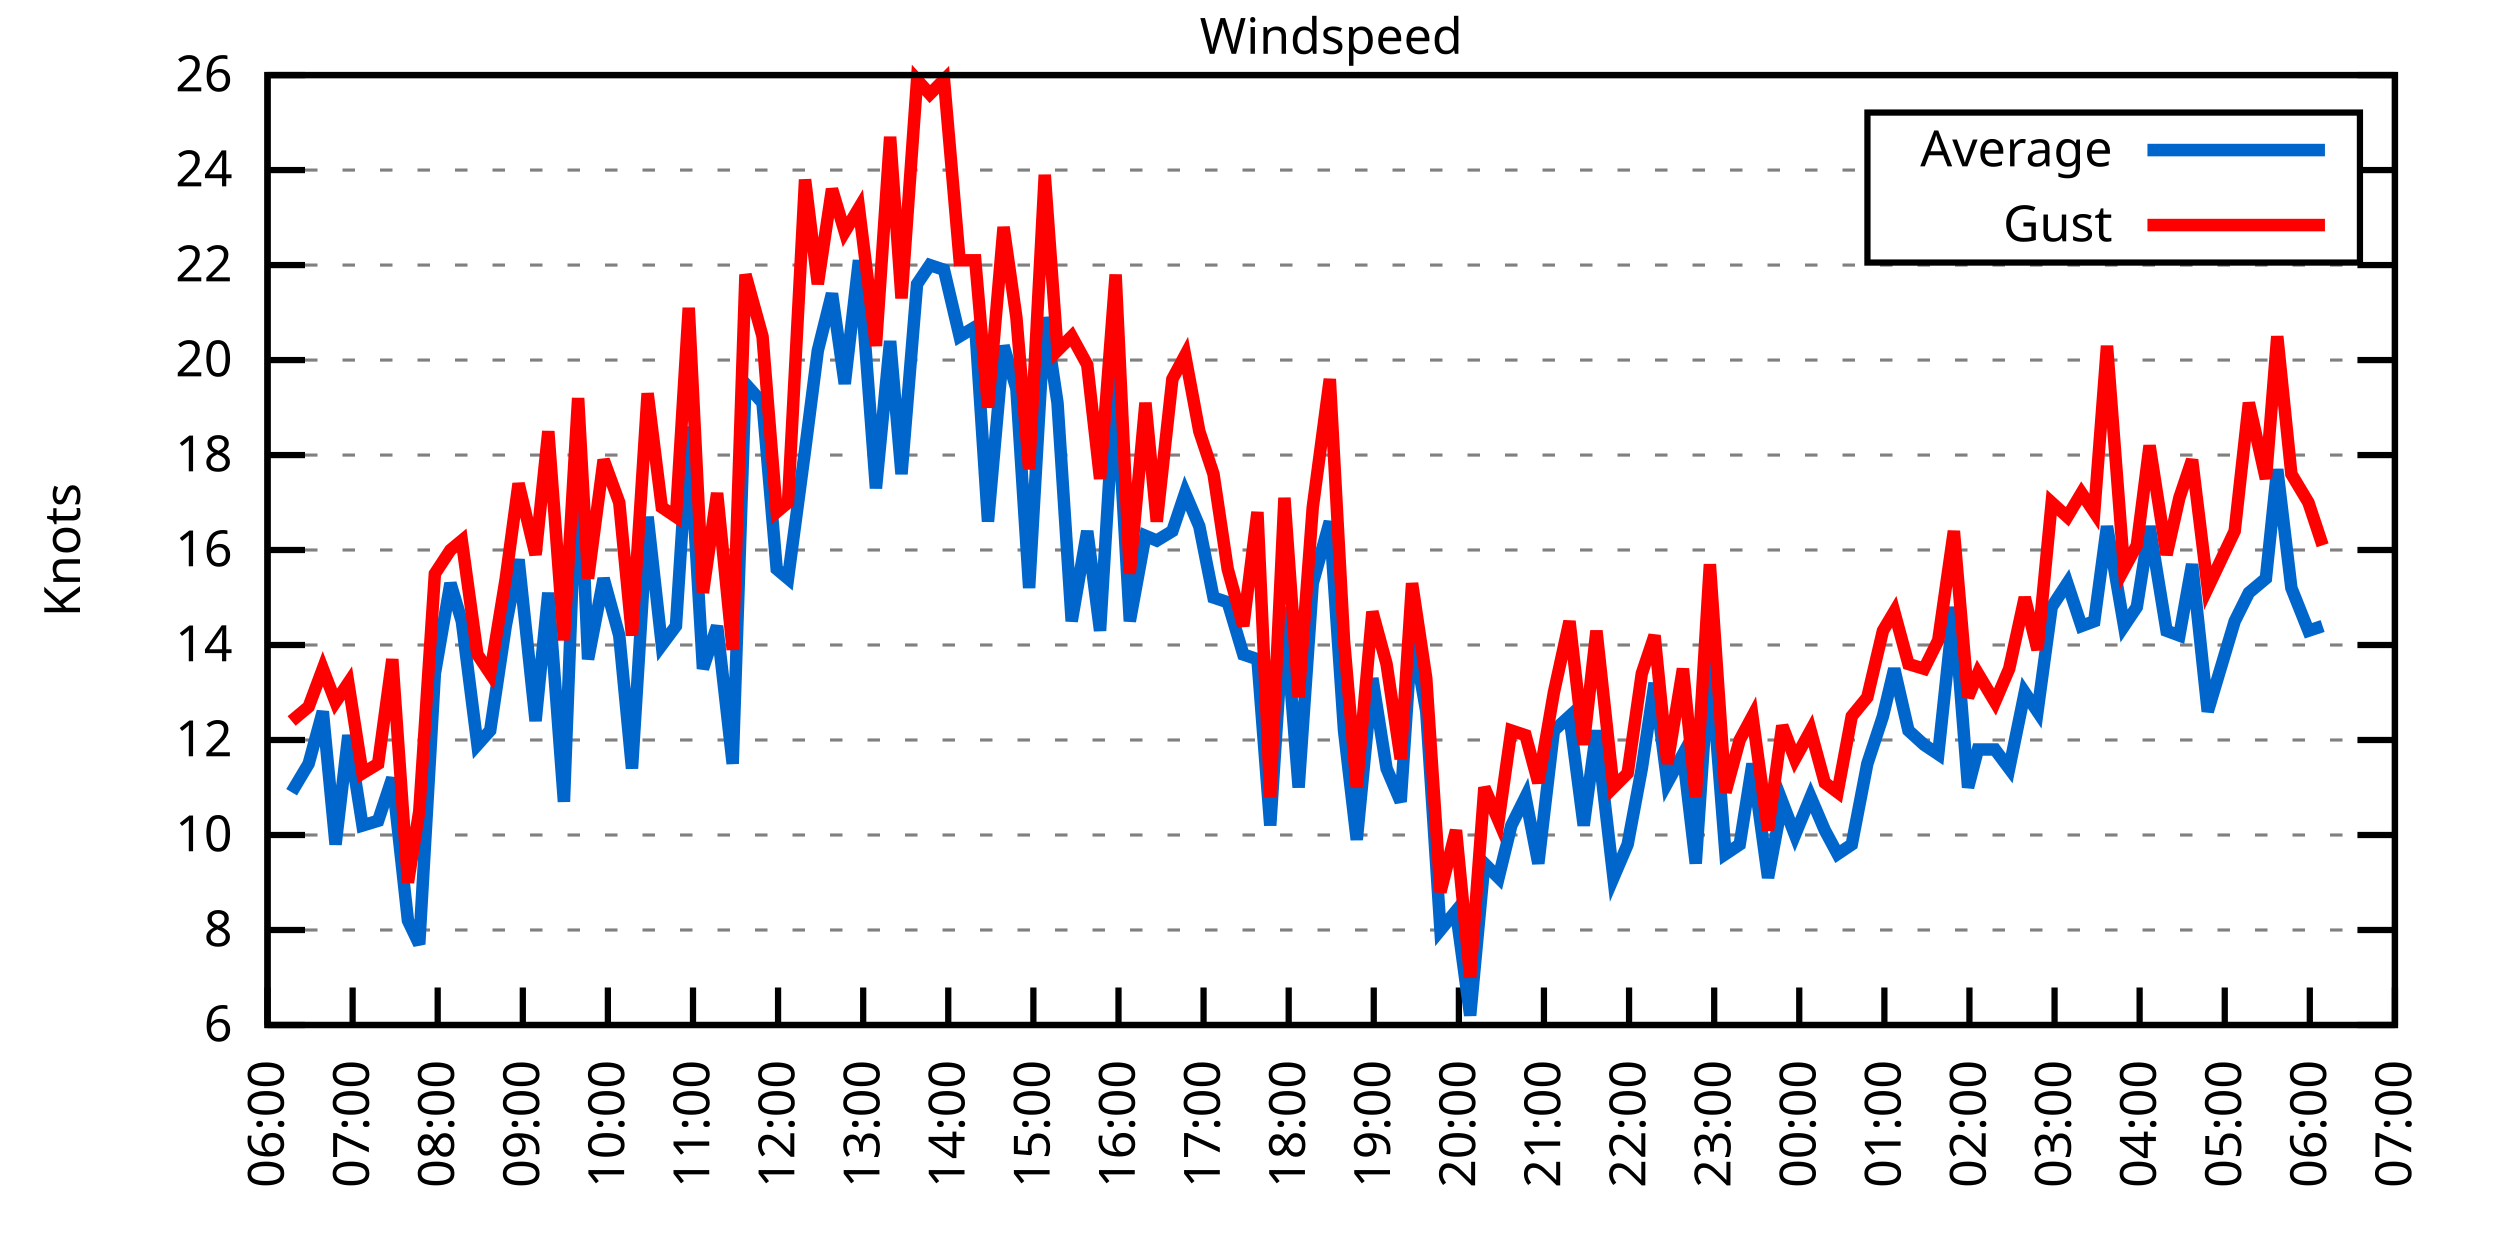
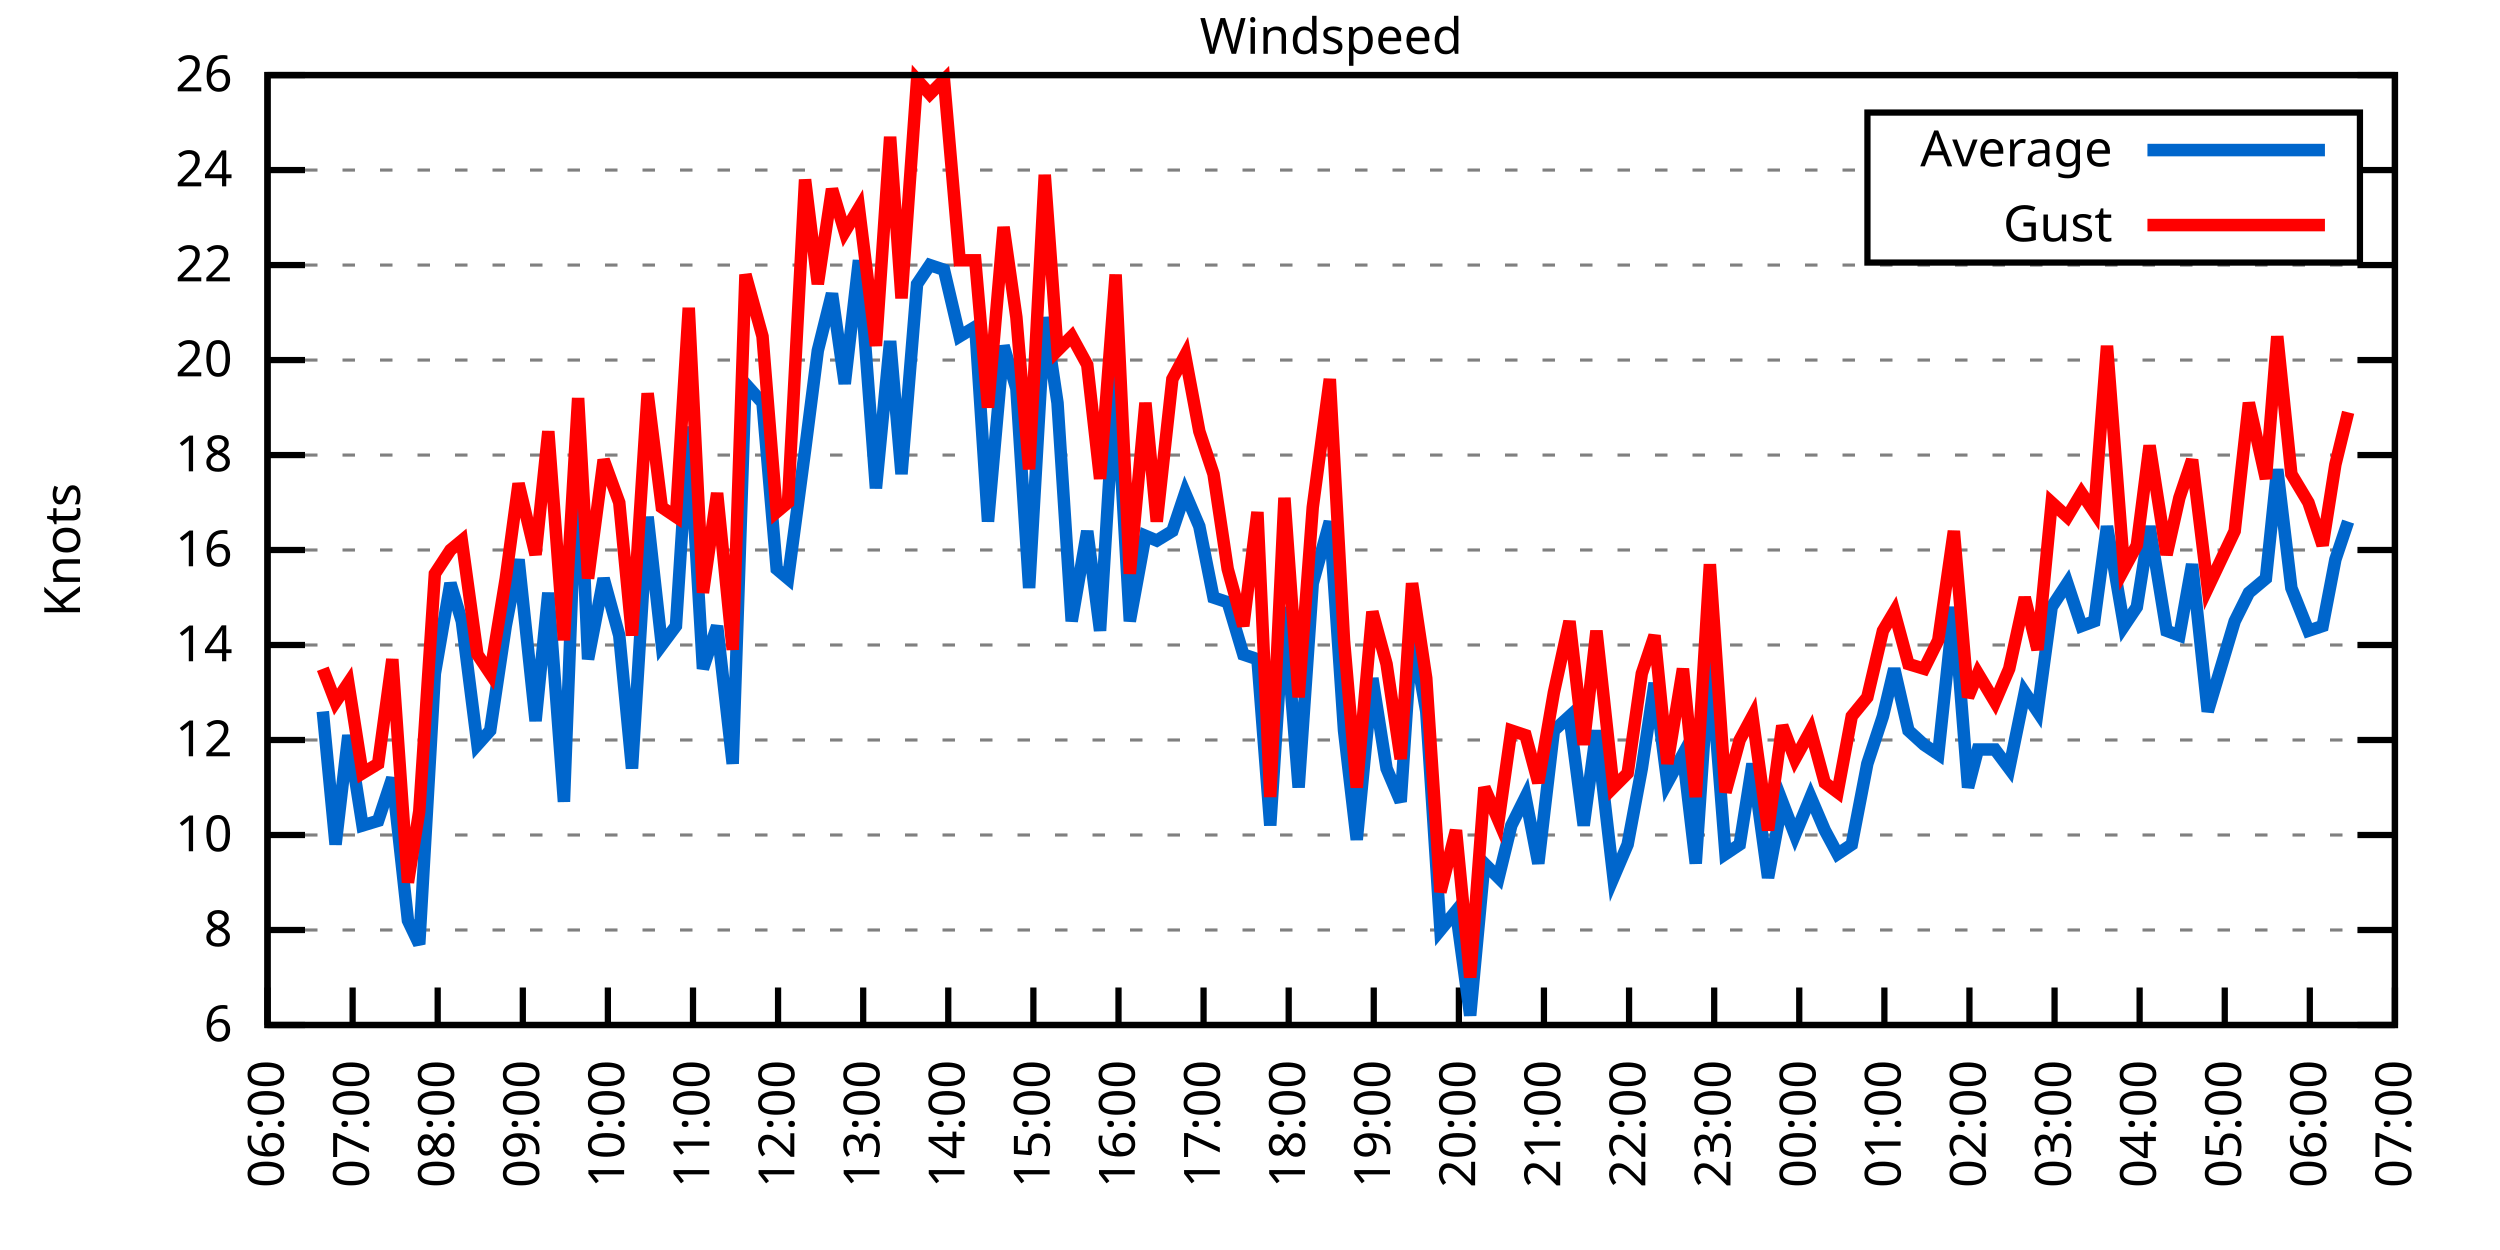
<svg xmlns="http://www.w3.org/2000/svg" xmlns:xlink="http://www.w3.org/1999/xlink" width="400" height="200" viewBox="0 0 400 200">
  <g id="gnuplot_canvas">
    <rect x="0" y="0" width="400" height="200" fill="none" />
    <defs>
      <circle id="gpDot" r="0.5" stroke-width="0.5" stroke="currentColor" />
      <path id="gpPt0" stroke-width="0.333" stroke="currentColor" d="M-1,0 h2 M0,-1 v2" />
      <path id="gpPt1" stroke-width="0.333" stroke="currentColor" d="M-1,-1 L1,1 M1,-1 L-1,1" />
      <path id="gpPt2" stroke-width="0.333" stroke="currentColor" d="M-1,0 L1,0 M0,-1 L0,1 M-1,-1 L1,1 M-1,1 L1,-1" />
      <rect id="gpPt3" stroke-width="0.333" stroke="currentColor" x="-1" y="-1" width="2" height="2" />
      <rect id="gpPt4" stroke-width="0.333" stroke="currentColor" fill="currentColor" x="-1" y="-1" width="2" height="2" />
      <circle id="gpPt5" stroke-width="0.333" stroke="currentColor" cx="0" cy="0" r="1" />
      <use xlink:href="#gpPt5" id="gpPt6" fill="currentColor" stroke="none" />
      <path id="gpPt7" stroke-width="0.333" stroke="currentColor" d="M0,-1.33 L-1.33,0.67 L1.33,0.67 z" />
      <use xlink:href="#gpPt7" id="gpPt8" fill="currentColor" stroke="none" />
      <use xlink:href="#gpPt7" id="gpPt9" stroke="currentColor" transform="rotate(180)" />
      <use xlink:href="#gpPt9" id="gpPt10" fill="currentColor" stroke="none" />
      <use xlink:href="#gpPt3" id="gpPt11" stroke="currentColor" transform="rotate(45)" />
      <use xlink:href="#gpPt11" id="gpPt12" fill="currentColor" stroke="none" />
      <path id="gpPt13" stroke-width="0.333" stroke="currentColor" d="M0,1.330 L1.265,0.411 L0.782,-1.067 L-0.782,-1.076 L-1.265,0.411 z" />
      <use xlink:href="#gpPt13" id="gpPt14" fill="currentColor" stroke="none" />
      <filter id="textbox" filterUnits="objectBoundingBox" x="0" y="0" height="1" width="1">
        <feFlood flood-color="white" flood-opacity="1" result="bgnd" />
        <feComposite in="SourceGraphic" in2="bgnd" operator="atop" />
      </filter>
      <filter id="greybox" filterUnits="objectBoundingBox" x="0" y="0" height="1" width="1">
        <feFlood flood-color="lightgrey" flood-opacity="1" result="grey" />
        <feComposite in="SourceGraphic" in2="grey" operator="atop" />
      </filter>
    </defs>
    <g fill="none" color="white" stroke="currentColor" stroke-width="1.00" stroke-linecap="butt" stroke-linejoin="miter">
</g>
    <g fill="none" color="black" stroke="currentColor" stroke-width="1.00" stroke-linecap="butt" stroke-linejoin="miter">
      <g stroke="none" shape-rendering="crispEdges">
        <polygon fill="rgb(255, 255, 255)" points="42.80,164.00 383.18,164.00 383.18,12.02 42.80,12.02 " />
      </g>
    </g>
    <g fill="none" color="black" stroke="currentColor" stroke-width="1.00" stroke-linecap="butt" stroke-linejoin="miter">
</g>
    <g fill="none" color="black" stroke="black" stroke-width="0.50" stroke-linecap="butt" stroke-linejoin="miter">
</g>
    <g fill="none" color="gray" stroke="currentColor" stroke-width="0.50" stroke-linecap="butt" stroke-linejoin="miter">
      <path stroke="gray" stroke-dasharray="2,4" class="gridline" d="M42.80,164.00 L383.19,164.00  " />
    </g>
    <g fill="none" color="gray" stroke="gray" stroke-width="1.00" stroke-linecap="butt" stroke-linejoin="miter">
</g>
    <g fill="none" color="black" stroke="currentColor" stroke-width="1.00" stroke-linecap="butt" stroke-linejoin="miter">
      <path stroke="black" d="M42.80,164.00 L48.80,164.00 M383.19,164.00 L377.19,164.00  " />
      <g transform="translate(37.20,166.60)" stroke="none" fill="black" font-family="Sans" font-size="8.00" text-anchor="end">
        <text>
          <tspan font-family="Sans"> 6</tspan>
        </text>
      </g>
    </g>
    <g fill="none" color="black" stroke="currentColor" stroke-width="1.00" stroke-linecap="butt" stroke-linejoin="miter">
</g>
    <g fill="none" color="black" stroke="black" stroke-width="0.50" stroke-linecap="butt" stroke-linejoin="miter">
</g>
    <g fill="none" color="gray" stroke="currentColor" stroke-width="0.50" stroke-linecap="butt" stroke-linejoin="miter">
      <path stroke="gray" stroke-dasharray="2,4" class="gridline" d="M42.80,148.80 L383.19,148.80  " />
    </g>
    <g fill="none" color="gray" stroke="gray" stroke-width="1.00" stroke-linecap="butt" stroke-linejoin="miter">
</g>
    <g fill="none" color="black" stroke="currentColor" stroke-width="1.00" stroke-linecap="butt" stroke-linejoin="miter">
      <path stroke="black" d="M42.80,148.80 L48.80,148.80 M383.19,148.80 L377.19,148.80  " />
      <g transform="translate(37.20,151.40)" stroke="none" fill="black" font-family="Sans" font-size="8.00" text-anchor="end">
        <text>
          <tspan font-family="Sans"> 8</tspan>
        </text>
      </g>
    </g>
    <g fill="none" color="black" stroke="currentColor" stroke-width="1.00" stroke-linecap="butt" stroke-linejoin="miter">
</g>
    <g fill="none" color="black" stroke="black" stroke-width="0.50" stroke-linecap="butt" stroke-linejoin="miter">
</g>
    <g fill="none" color="gray" stroke="currentColor" stroke-width="0.50" stroke-linecap="butt" stroke-linejoin="miter">
      <path stroke="gray" stroke-dasharray="2,4" class="gridline" d="M42.80,133.60 L383.19,133.60  " />
    </g>
    <g fill="none" color="gray" stroke="gray" stroke-width="1.00" stroke-linecap="butt" stroke-linejoin="miter">
</g>
    <g fill="none" color="black" stroke="currentColor" stroke-width="1.00" stroke-linecap="butt" stroke-linejoin="miter">
      <path stroke="black" d="M42.80,133.60 L48.80,133.60 M383.19,133.60 L377.19,133.60  " />
      <g transform="translate(37.20,136.20)" stroke="none" fill="black" font-family="Sans" font-size="8.00" text-anchor="end">
        <text>
          <tspan font-family="Sans"> 10</tspan>
        </text>
      </g>
    </g>
    <g fill="none" color="black" stroke="currentColor" stroke-width="1.00" stroke-linecap="butt" stroke-linejoin="miter">
</g>
    <g fill="none" color="black" stroke="black" stroke-width="0.50" stroke-linecap="butt" stroke-linejoin="miter">
</g>
    <g fill="none" color="gray" stroke="currentColor" stroke-width="0.50" stroke-linecap="butt" stroke-linejoin="miter">
      <path stroke="gray" stroke-dasharray="2,4" class="gridline" d="M42.80,118.40 L383.19,118.40  " />
    </g>
    <g fill="none" color="gray" stroke="gray" stroke-width="1.00" stroke-linecap="butt" stroke-linejoin="miter">
</g>
    <g fill="none" color="black" stroke="currentColor" stroke-width="1.00" stroke-linecap="butt" stroke-linejoin="miter">
      <path stroke="black" d="M42.80,118.40 L48.80,118.40 M383.19,118.40 L377.19,118.40  " />
      <g transform="translate(37.20,121.00)" stroke="none" fill="black" font-family="Sans" font-size="8.00" text-anchor="end">
        <text>
          <tspan font-family="Sans"> 12</tspan>
        </text>
      </g>
    </g>
    <g fill="none" color="black" stroke="currentColor" stroke-width="1.00" stroke-linecap="butt" stroke-linejoin="miter">
</g>
    <g fill="none" color="black" stroke="black" stroke-width="0.50" stroke-linecap="butt" stroke-linejoin="miter">
</g>
    <g fill="none" color="gray" stroke="currentColor" stroke-width="0.50" stroke-linecap="butt" stroke-linejoin="miter">
      <path stroke="gray" stroke-dasharray="2,4" class="gridline" d="M42.80,103.20 L383.19,103.20  " />
    </g>
    <g fill="none" color="gray" stroke="gray" stroke-width="1.00" stroke-linecap="butt" stroke-linejoin="miter">
</g>
    <g fill="none" color="black" stroke="currentColor" stroke-width="1.00" stroke-linecap="butt" stroke-linejoin="miter">
      <path stroke="black" d="M42.80,103.20 L48.80,103.20 M383.19,103.20 L377.19,103.20  " />
      <g transform="translate(37.20,105.80)" stroke="none" fill="black" font-family="Sans" font-size="8.00" text-anchor="end">
        <text>
          <tspan font-family="Sans"> 14</tspan>
        </text>
      </g>
    </g>
    <g fill="none" color="black" stroke="currentColor" stroke-width="1.00" stroke-linecap="butt" stroke-linejoin="miter">
</g>
    <g fill="none" color="black" stroke="black" stroke-width="0.50" stroke-linecap="butt" stroke-linejoin="miter">
</g>
    <g fill="none" color="gray" stroke="currentColor" stroke-width="0.50" stroke-linecap="butt" stroke-linejoin="miter">
      <path stroke="gray" stroke-dasharray="2,4" class="gridline" d="M42.80,88.00 L383.19,88.00  " />
    </g>
    <g fill="none" color="gray" stroke="gray" stroke-width="1.00" stroke-linecap="butt" stroke-linejoin="miter">
</g>
    <g fill="none" color="black" stroke="currentColor" stroke-width="1.00" stroke-linecap="butt" stroke-linejoin="miter">
      <path stroke="black" d="M42.80,88.00 L48.80,88.00 M383.19,88.00 L377.19,88.00  " />
      <g transform="translate(37.20,90.60)" stroke="none" fill="black" font-family="Sans" font-size="8.00" text-anchor="end">
        <text>
          <tspan font-family="Sans"> 16</tspan>
        </text>
      </g>
    </g>
    <g fill="none" color="black" stroke="currentColor" stroke-width="1.00" stroke-linecap="butt" stroke-linejoin="miter">
</g>
    <g fill="none" color="black" stroke="black" stroke-width="0.50" stroke-linecap="butt" stroke-linejoin="miter">
</g>
    <g fill="none" color="gray" stroke="currentColor" stroke-width="0.50" stroke-linecap="butt" stroke-linejoin="miter">
      <path stroke="gray" stroke-dasharray="2,4" class="gridline" d="M42.80,72.81 L383.19,72.81  " />
    </g>
    <g fill="none" color="gray" stroke="gray" stroke-width="1.00" stroke-linecap="butt" stroke-linejoin="miter">
</g>
    <g fill="none" color="black" stroke="currentColor" stroke-width="1.00" stroke-linecap="butt" stroke-linejoin="miter">
      <path stroke="black" d="M42.80,72.81 L48.80,72.81 M383.19,72.81 L377.19,72.81  " />
      <g transform="translate(37.20,75.41)" stroke="none" fill="black" font-family="Sans" font-size="8.00" text-anchor="end">
        <text>
          <tspan font-family="Sans"> 18</tspan>
        </text>
      </g>
    </g>
    <g fill="none" color="black" stroke="currentColor" stroke-width="1.00" stroke-linecap="butt" stroke-linejoin="miter">
</g>
    <g fill="none" color="black" stroke="black" stroke-width="0.50" stroke-linecap="butt" stroke-linejoin="miter">
</g>
    <g fill="none" color="gray" stroke="currentColor" stroke-width="0.50" stroke-linecap="butt" stroke-linejoin="miter">
      <path stroke="gray" stroke-dasharray="2,4" class="gridline" d="M42.80,57.61 L383.19,57.61  " />
    </g>
    <g fill="none" color="gray" stroke="gray" stroke-width="1.00" stroke-linecap="butt" stroke-linejoin="miter">
</g>
    <g fill="none" color="black" stroke="currentColor" stroke-width="1.00" stroke-linecap="butt" stroke-linejoin="miter">
      <path stroke="black" d="M42.80,57.61 L48.80,57.61 M383.19,57.61 L377.19,57.61  " />
      <g transform="translate(37.20,60.21)" stroke="none" fill="black" font-family="Sans" font-size="8.00" text-anchor="end">
        <text>
          <tspan font-family="Sans"> 20</tspan>
        </text>
      </g>
    </g>
    <g fill="none" color="black" stroke="currentColor" stroke-width="1.00" stroke-linecap="butt" stroke-linejoin="miter">
</g>
    <g fill="none" color="black" stroke="black" stroke-width="0.50" stroke-linecap="butt" stroke-linejoin="miter">
</g>
    <g fill="none" color="gray" stroke="currentColor" stroke-width="0.50" stroke-linecap="butt" stroke-linejoin="miter">
      <path stroke="gray" stroke-dasharray="2,4" class="gridline" d="M42.80,42.41 L383.19,42.41  " />
    </g>
    <g fill="none" color="gray" stroke="gray" stroke-width="1.00" stroke-linecap="butt" stroke-linejoin="miter">
</g>
    <g fill="none" color="black" stroke="currentColor" stroke-width="1.00" stroke-linecap="butt" stroke-linejoin="miter">
      <path stroke="black" d="M42.80,42.41 L48.80,42.41 M383.19,42.41 L377.19,42.41  " />
      <g transform="translate(37.20,45.01)" stroke="none" fill="black" font-family="Sans" font-size="8.00" text-anchor="end">
        <text>
          <tspan font-family="Sans"> 22</tspan>
        </text>
      </g>
    </g>
    <g fill="none" color="black" stroke="currentColor" stroke-width="1.00" stroke-linecap="butt" stroke-linejoin="miter">
</g>
    <g fill="none" color="black" stroke="black" stroke-width="0.50" stroke-linecap="butt" stroke-linejoin="miter">
</g>
    <g fill="none" color="gray" stroke="currentColor" stroke-width="0.50" stroke-linecap="butt" stroke-linejoin="miter">
      <path stroke="gray" stroke-dasharray="2,4" class="gridline" d="M42.80,27.21 L298.79,27.21 M377.59,27.21 L383.19,27.21  " />
    </g>
    <g fill="none" color="gray" stroke="gray" stroke-width="1.00" stroke-linecap="butt" stroke-linejoin="miter">
</g>
    <g fill="none" color="black" stroke="currentColor" stroke-width="1.00" stroke-linecap="butt" stroke-linejoin="miter">
      <path stroke="black" d="M42.80,27.21 L48.80,27.21 M383.19,27.21 L377.19,27.21  " />
      <g transform="translate(37.20,29.81)" stroke="none" fill="black" font-family="Sans" font-size="8.00" text-anchor="end">
        <text>
          <tspan font-family="Sans"> 24</tspan>
        </text>
      </g>
    </g>
    <g fill="none" color="black" stroke="currentColor" stroke-width="1.00" stroke-linecap="butt" stroke-linejoin="miter">
</g>
    <g fill="none" color="black" stroke="black" stroke-width="0.50" stroke-linecap="butt" stroke-linejoin="miter">
</g>
    <g fill="none" color="gray" stroke="currentColor" stroke-width="0.50" stroke-linecap="butt" stroke-linejoin="miter">
      <path stroke="gray" stroke-dasharray="2,4" class="gridline" d="M42.80,12.01 L383.19,12.01  " />
    </g>
    <g fill="none" color="gray" stroke="gray" stroke-width="1.00" stroke-linecap="butt" stroke-linejoin="miter">
</g>
    <g fill="none" color="black" stroke="currentColor" stroke-width="1.00" stroke-linecap="butt" stroke-linejoin="miter">
      <path stroke="black" d="M42.80,12.01 L48.80,12.01 M383.19,12.01 L377.19,12.01  " />
      <g transform="translate(37.20,14.61)" stroke="none" fill="black" font-family="Sans" font-size="8.00" text-anchor="end">
        <text>
          <tspan font-family="Sans"> 26</tspan>
        </text>
      </g>
    </g>
    <g fill="none" color="black" stroke="currentColor" stroke-width="1.00" stroke-linecap="butt" stroke-linejoin="miter">
      <path stroke="black" d="M42.80,164.00 L42.80,158.00  " />
      <g transform="translate(45.40,169.60) rotate(270.00)" stroke="none" fill="black" font-family="Sans" font-size="8.00" text-anchor="end">
        <text>
          <tspan font-family="Sans">06:00</tspan>
        </text>
      </g>
    </g>
    <g fill="none" color="black" stroke="currentColor" stroke-width="1.00" stroke-linecap="butt" stroke-linejoin="miter">
      <path stroke="black" d="M56.42,164.00 L56.42,158.00  " />
      <g transform="translate(59.02,169.60) rotate(270.00)" stroke="none" fill="black" font-family="Sans" font-size="8.00" text-anchor="end">
        <text>
          <tspan font-family="Sans">07:00</tspan>
        </text>
      </g>
    </g>
    <g fill="none" color="black" stroke="currentColor" stroke-width="1.00" stroke-linecap="butt" stroke-linejoin="miter">
      <path stroke="black" d="M70.03,164.00 L70.03,158.00  " />
      <g transform="translate(72.63,169.60) rotate(270.00)" stroke="none" fill="black" font-family="Sans" font-size="8.00" text-anchor="end">
        <text>
          <tspan font-family="Sans">08:00</tspan>
        </text>
      </g>
    </g>
    <g fill="none" color="black" stroke="currentColor" stroke-width="1.00" stroke-linecap="butt" stroke-linejoin="miter">
      <path stroke="black" d="M83.65,164.00 L83.65,158.00  " />
      <g transform="translate(86.25,169.60) rotate(270.00)" stroke="none" fill="black" font-family="Sans" font-size="8.00" text-anchor="end">
        <text>
          <tspan font-family="Sans">09:00</tspan>
        </text>
      </g>
    </g>
    <g fill="none" color="black" stroke="currentColor" stroke-width="1.00" stroke-linecap="butt" stroke-linejoin="miter">
      <path stroke="black" d="M97.26,164.00 L97.26,158.00  " />
      <g transform="translate(99.86,169.60) rotate(270.00)" stroke="none" fill="black" font-family="Sans" font-size="8.00" text-anchor="end">
        <text>
          <tspan font-family="Sans">10:00</tspan>
        </text>
      </g>
    </g>
    <g fill="none" color="black" stroke="currentColor" stroke-width="1.00" stroke-linecap="butt" stroke-linejoin="miter">
      <path stroke="black" d="M110.88,164.00 L110.88,158.00  " />
      <g transform="translate(113.48,169.60) rotate(270.00)" stroke="none" fill="black" font-family="Sans" font-size="8.00" text-anchor="end">
        <text>
          <tspan font-family="Sans">11:00</tspan>
        </text>
      </g>
    </g>
    <g fill="none" color="black" stroke="currentColor" stroke-width="1.00" stroke-linecap="butt" stroke-linejoin="miter">
      <path stroke="black" d="M124.49,164.00 L124.49,158.00  " />
      <g transform="translate(127.09,169.60) rotate(270.00)" stroke="none" fill="black" font-family="Sans" font-size="8.00" text-anchor="end">
        <text>
          <tspan font-family="Sans">12:00</tspan>
        </text>
      </g>
    </g>
    <g fill="none" color="black" stroke="currentColor" stroke-width="1.00" stroke-linecap="butt" stroke-linejoin="miter">
      <path stroke="black" d="M138.11,164.00 L138.11,158.00  " />
      <g transform="translate(140.71,169.60) rotate(270.00)" stroke="none" fill="black" font-family="Sans" font-size="8.00" text-anchor="end">
        <text>
          <tspan font-family="Sans">13:00</tspan>
        </text>
      </g>
    </g>
    <g fill="none" color="black" stroke="currentColor" stroke-width="1.00" stroke-linecap="butt" stroke-linejoin="miter">
      <path stroke="black" d="M151.72,164.00 L151.72,158.00  " />
      <g transform="translate(154.32,169.60) rotate(270.00)" stroke="none" fill="black" font-family="Sans" font-size="8.00" text-anchor="end">
        <text>
          <tspan font-family="Sans">14:00</tspan>
        </text>
      </g>
    </g>
    <g fill="none" color="black" stroke="currentColor" stroke-width="1.00" stroke-linecap="butt" stroke-linejoin="miter">
      <path stroke="black" d="M165.34,164.00 L165.34,158.00  " />
      <g transform="translate(167.94,169.60) rotate(270.00)" stroke="none" fill="black" font-family="Sans" font-size="8.00" text-anchor="end">
        <text>
          <tspan font-family="Sans">15:00</tspan>
        </text>
      </g>
    </g>
    <g fill="none" color="black" stroke="currentColor" stroke-width="1.00" stroke-linecap="butt" stroke-linejoin="miter">
      <path stroke="black" d="M178.96,164.00 L178.96,158.00  " />
      <g transform="translate(181.56,169.60) rotate(270.00)" stroke="none" fill="black" font-family="Sans" font-size="8.00" text-anchor="end">
        <text>
          <tspan font-family="Sans">16:00</tspan>
        </text>
      </g>
    </g>
    <g fill="none" color="black" stroke="currentColor" stroke-width="1.00" stroke-linecap="butt" stroke-linejoin="miter">
      <path stroke="black" d="M192.57,164.00 L192.57,158.00  " />
      <g transform="translate(195.17,169.60) rotate(270.00)" stroke="none" fill="black" font-family="Sans" font-size="8.00" text-anchor="end">
        <text>
          <tspan font-family="Sans">17:00</tspan>
        </text>
      </g>
    </g>
    <g fill="none" color="black" stroke="currentColor" stroke-width="1.00" stroke-linecap="butt" stroke-linejoin="miter">
      <path stroke="black" d="M206.19,164.00 L206.19,158.00  " />
      <g transform="translate(208.79,169.60) rotate(270.00)" stroke="none" fill="black" font-family="Sans" font-size="8.00" text-anchor="end">
        <text>
          <tspan font-family="Sans">18:00</tspan>
        </text>
      </g>
    </g>
    <g fill="none" color="black" stroke="currentColor" stroke-width="1.00" stroke-linecap="butt" stroke-linejoin="miter">
      <path stroke="black" d="M219.80,164.00 L219.80,158.00  " />
      <g transform="translate(222.40,169.60) rotate(270.00)" stroke="none" fill="black" font-family="Sans" font-size="8.00" text-anchor="end">
        <text>
          <tspan font-family="Sans">19:00</tspan>
        </text>
      </g>
    </g>
    <g fill="none" color="black" stroke="currentColor" stroke-width="1.00" stroke-linecap="butt" stroke-linejoin="miter">
      <path stroke="black" d="M233.42,164.00 L233.42,158.00  " />
      <g transform="translate(236.02,169.60) rotate(270.00)" stroke="none" fill="black" font-family="Sans" font-size="8.00" text-anchor="end">
        <text>
          <tspan font-family="Sans">20:00</tspan>
        </text>
      </g>
    </g>
    <g fill="none" color="black" stroke="currentColor" stroke-width="1.00" stroke-linecap="butt" stroke-linejoin="miter">
      <path stroke="black" d="M247.03,164.00 L247.03,158.00  " />
      <g transform="translate(249.63,169.60) rotate(270.00)" stroke="none" fill="black" font-family="Sans" font-size="8.00" text-anchor="end">
        <text>
          <tspan font-family="Sans">21:00</tspan>
        </text>
      </g>
    </g>
    <g fill="none" color="black" stroke="currentColor" stroke-width="1.00" stroke-linecap="butt" stroke-linejoin="miter">
      <path stroke="black" d="M260.65,164.00 L260.65,158.00  " />
      <g transform="translate(263.25,169.60) rotate(270.00)" stroke="none" fill="black" font-family="Sans" font-size="8.00" text-anchor="end">
        <text>
          <tspan font-family="Sans">22:00</tspan>
        </text>
      </g>
    </g>
    <g fill="none" color="black" stroke="currentColor" stroke-width="1.00" stroke-linecap="butt" stroke-linejoin="miter">
      <path stroke="black" d="M274.27,164.00 L274.27,158.00  " />
      <g transform="translate(276.87,169.60) rotate(270.00)" stroke="none" fill="black" font-family="Sans" font-size="8.00" text-anchor="end">
        <text>
          <tspan font-family="Sans">23:00</tspan>
        </text>
      </g>
    </g>
    <g fill="none" color="black" stroke="currentColor" stroke-width="1.00" stroke-linecap="butt" stroke-linejoin="miter">
      <path stroke="black" d="M287.88,164.00 L287.88,158.00  " />
      <g transform="translate(290.48,169.60) rotate(270.00)" stroke="none" fill="black" font-family="Sans" font-size="8.00" text-anchor="end">
        <text>
          <tspan font-family="Sans">00:00</tspan>
        </text>
      </g>
    </g>
    <g fill="none" color="black" stroke="currentColor" stroke-width="1.00" stroke-linecap="butt" stroke-linejoin="miter">
      <path stroke="black" d="M301.50,164.00 L301.50,158.00  " />
      <g transform="translate(304.10,169.60) rotate(270.00)" stroke="none" fill="black" font-family="Sans" font-size="8.00" text-anchor="end">
        <text>
          <tspan font-family="Sans">01:00</tspan>
        </text>
      </g>
    </g>
    <g fill="none" color="black" stroke="currentColor" stroke-width="1.00" stroke-linecap="butt" stroke-linejoin="miter">
      <path stroke="black" d="M315.11,164.00 L315.11,158.00  " />
      <g transform="translate(317.71,169.60) rotate(270.00)" stroke="none" fill="black" font-family="Sans" font-size="8.00" text-anchor="end">
        <text>
          <tspan font-family="Sans">02:00</tspan>
        </text>
      </g>
    </g>
    <g fill="none" color="black" stroke="currentColor" stroke-width="1.00" stroke-linecap="butt" stroke-linejoin="miter">
      <path stroke="black" d="M328.73,164.00 L328.73,158.00  " />
      <g transform="translate(331.33,169.60) rotate(270.00)" stroke="none" fill="black" font-family="Sans" font-size="8.00" text-anchor="end">
        <text>
          <tspan font-family="Sans">03:00</tspan>
        </text>
      </g>
    </g>
    <g fill="none" color="black" stroke="currentColor" stroke-width="1.00" stroke-linecap="butt" stroke-linejoin="miter">
      <path stroke="black" d="M342.34,164.00 L342.34,158.00  " />
      <g transform="translate(344.94,169.60) rotate(270.00)" stroke="none" fill="black" font-family="Sans" font-size="8.00" text-anchor="end">
        <text>
          <tspan font-family="Sans">04:00</tspan>
        </text>
      </g>
    </g>
    <g fill="none" color="black" stroke="currentColor" stroke-width="1.00" stroke-linecap="butt" stroke-linejoin="miter">
      <path stroke="black" d="M355.96,164.00 L355.96,158.00  " />
      <g transform="translate(358.56,169.60) rotate(270.00)" stroke="none" fill="black" font-family="Sans" font-size="8.00" text-anchor="end">
        <text>
          <tspan font-family="Sans">05:00</tspan>
        </text>
      </g>
    </g>
    <g fill="none" color="black" stroke="currentColor" stroke-width="1.00" stroke-linecap="butt" stroke-linejoin="miter">
      <path stroke="black" d="M369.57,164.00 L369.57,158.00  " />
      <g transform="translate(372.17,169.60) rotate(270.00)" stroke="none" fill="black" font-family="Sans" font-size="8.00" text-anchor="end">
        <text>
          <tspan font-family="Sans">06:00</tspan>
        </text>
      </g>
    </g>
    <g fill="none" color="black" stroke="currentColor" stroke-width="1.00" stroke-linecap="butt" stroke-linejoin="miter">
      <path stroke="black" d="M383.19,164.00 L383.19,158.00  " />
      <g transform="translate(385.79,169.60) rotate(270.00)" stroke="none" fill="black" font-family="Sans" font-size="8.00" text-anchor="end">
        <text>
          <tspan font-family="Sans">07:00</tspan>
        </text>
      </g>
    </g>
    <g fill="none" color="black" stroke="currentColor" stroke-width="1.00" stroke-linecap="butt" stroke-linejoin="miter">
</g>
    <g fill="none" color="black" stroke="currentColor" stroke-width="1.00" stroke-linecap="butt" stroke-linejoin="miter">
      <path stroke="black" d="M42.80,12.01 L42.80,164.00 L383.19,164.00 L383.19,12.01 L42.80,12.01 Z  " />
    </g>
    <g fill="none" color="black" stroke="currentColor" stroke-width="1.00" stroke-linecap="butt" stroke-linejoin="miter">
</g>
    <g fill="none" color="black" stroke="currentColor" stroke-width="1.00" stroke-linecap="butt" stroke-linejoin="miter">
      <path stroke="black" d="M298.79,42.01 L298.79,18.01 L377.59,18.01 L377.59,42.01 L298.79,42.01 Z  " />
    </g>
    <g id="Windspeed_plot_1">
      <g fill="none" color="white" stroke="black" stroke-width="2.00" stroke-linecap="butt" stroke-linejoin="miter">
</g>
      <g fill="none" color="black" stroke="currentColor" stroke-width="2.00" stroke-linecap="butt" stroke-linejoin="miter">
        <g transform="translate(337.99,26.61)" stroke="none" fill="black" font-family="Sans" font-size="8.00" text-anchor="end">
          <text>
            <tspan font-family="Sans">Average</tspan>
          </text>
        </g>
      </g>
      <g fill="none" color="black" stroke="currentColor" stroke-width="2.00" stroke-linecap="butt" stroke-linejoin="miter">
-         <path stroke="rgb(  0, 102, 204)" d="M343.59,24.01 L371.99,24.01 M46.66,126.76 L49.38,122.20 L51.65,113.84 L53.69,135.12 L55.73,117.64 L58.00,132.08   L60.50,131.32 L62.77,124.48 L65.27,147.28 L67.08,151.08 L69.58,107.76 L72.07,93.32 L73.89,99.40 L76.39,119.16   L78.43,116.88 L80.92,100.16 L82.97,89.52 L85.69,115.36 L87.73,94.84 L90.23,128.28 L92.50,69.01 L94.09,105.48   L96.58,92.56 L99.08,101.68 L101.12,122.96 L103.62,82.69 L105.89,103.20 L108.15,100.16 L110.20,68.25 L112.47,107.00   L114.74,100.16 L117.23,122.20 L119.27,61.41 L122.00,64.45 L124.27,91.04 L126.08,92.56 L128.81,72.05 L130.85,56.09   L133.12,46.97 L135.16,61.41 L137.43,41.65 L140.15,78.13 L142.42,54.57 L144.24,75.85 L146.73,45.45 L148.77,42.41   L151.04,43.17 L153.54,53.81 L156.04,52.29 L158.08,83.45 L160.57,55.33 L162.62,62.17 L164.66,94.08 L167.16,50.77   L169.20,64.45 L171.47,99.40 L173.96,84.97 L176.01,100.92 L178.50,59.89 L180.77,99.40 L183.27,85.73 L185.08,86.49   L187.58,84.97 L189.62,78.89 L191.89,84.21 L194.16,95.60 L196.43,96.36 L198.93,104.72 L201.19,105.48 L203.24,132.08   L205.51,97.12 L207.78,126.00 L210.04,93.32 L212.77,83.45 L215.04,116.88 L217.08,134.36 L219.58,108.52 L221.85,122.96   L224.11,128.28 L225.93,100.92 L228.20,113.84 L230.47,148.80 L232.96,145.76 L235.23,162.48 L237.50,138.16 L239.77,140.44   L241.81,132.08 L244.08,127.52 L246.13,138.16 L248.62,116.88 L251.12,114.60 L253.39,132.08 L255.43,116.88 L258.15,140.44   L260.42,135.12 L262.69,122.96 L264.73,109.28 L266.78,125.24 L269.27,120.68 L271.32,138.16 L273.58,104.72 L276.08,136.64   L278.35,135.12 L280.39,122.20 L282.89,140.44 L285.16,128.28 L287.20,133.60 L289.70,127.52 L291.97,132.84 L294.01,136.64   L296.28,135.12 L298.77,122.20 L301.27,114.60 L303.08,107.00 L305.35,116.88 L307.85,119.16 L310.12,120.68 L312.62,97.12   L314.89,126.00 L316.47,119.92 L319.20,119.92 L321.47,122.96 L323.96,110.80 L326.00,113.84 L328.27,97.12 L330.77,93.32   L333.04,100.16 L335.08,99.40 L337.12,84.21 L339.85,100.16 L341.89,97.12 L343.93,84.21 L346.65,100.92 L348.70,101.68   L350.74,90.28 L353.24,113.84 L357.55,99.40 L359.82,94.84 L362.54,92.56 L364.36,75.09 L366.62,94.08 L369.35,100.92   L371.62,100.16  " />
+         <path stroke="rgb(  0, 102, 204)" d="M343.59,24.01 L371.99,24.01 M51.65,113.84 L53.69,135.12 L55.73,117.64 L58.00,132.08 L60.50,131.32 L62.77,124.48   L65.27,147.28 L67.08,151.08 L69.58,107.76 L72.07,93.32 L73.89,99.40 L76.39,119.16 L78.43,116.88 L80.92,100.16   L82.97,89.52 L85.69,115.36 L87.73,94.84 L90.23,128.28 L92.50,69.01 L94.09,105.48 L96.58,92.56 L99.08,101.68   L101.12,122.96 L103.62,82.69 L105.89,103.20 L108.15,100.16 L110.20,68.25 L112.47,107.00 L114.74,100.16 L117.23,122.20   L119.27,61.41 L122.00,64.45 L124.27,91.04 L126.08,92.56 L128.81,72.05 L130.85,56.09 L133.12,46.97 L135.16,61.41   L137.43,41.65 L140.15,78.13 L142.42,54.57 L144.24,75.85 L146.73,45.45 L148.77,42.41 L151.04,43.17 L153.54,53.81   L156.04,52.29 L158.08,83.45 L160.57,55.33 L162.62,62.17 L164.66,94.08 L167.16,50.77 L169.20,64.45 L171.47,99.40   L173.96,84.97 L176.01,100.92 L178.50,59.89 L180.77,99.40 L183.27,85.73 L185.08,86.49 L187.58,84.97 L189.62,78.89   L191.89,84.21 L194.16,95.60 L196.43,96.36 L198.93,104.72 L201.19,105.48 L203.24,132.08 L205.51,97.12 L207.78,126.00   L210.04,93.32 L212.77,83.45 L215.04,116.88 L217.08,134.36 L219.58,108.52 L221.85,122.96 L224.11,128.28 L225.93,100.92   L228.20,113.84 L230.47,148.80 L232.96,145.76 L235.23,162.48 L237.50,138.16 L239.77,140.44 L241.81,132.08 L244.08,127.52   L246.13,138.16 L248.62,116.88 L251.12,114.60 L253.39,132.08 L255.43,116.88 L258.15,140.44 L260.42,135.12 L262.69,122.96   L264.73,109.28 L266.78,125.24 L269.27,120.68 L271.32,138.16 L273.58,104.72 L276.08,136.64 L278.35,135.12 L280.39,122.20   L282.89,140.44 L285.16,128.28 L287.20,133.60 L289.70,127.52 L291.97,132.84 L294.01,136.64 L296.28,135.12 L298.77,122.20   L301.27,114.60 L303.08,107.00 L305.35,116.88 L307.85,119.16 L310.12,120.68 L312.62,97.12 L314.89,126.00 L316.47,119.92   L319.20,119.92 L321.47,122.96 L323.96,110.80 L326.00,113.84 L328.27,97.12 L330.77,93.32 L333.04,100.16 L335.08,99.40   L337.12,84.21 L339.85,100.16 L341.89,97.12 L343.93,84.21 L346.65,100.92 L348.70,101.68 L350.74,90.28 L353.24,113.84   L357.55,99.40 L359.82,94.84 L362.54,92.56 L364.36,75.09 L366.62,94.08 L369.35,100.92 L371.62,100.16 L373.66,89.52   L375.70,83.45  " />
      </g>
    </g>
    <g id="Windspeed_plot_2">
      <g fill="none" color="black" stroke="currentColor" stroke-width="2.00" stroke-linecap="butt" stroke-linejoin="miter">
        <g transform="translate(337.99,38.61)" stroke="none" fill="black" font-family="Sans" font-size="8.00" text-anchor="end">
          <text>
            <tspan font-family="Sans">Gust</tspan>
          </text>
        </g>
      </g>
      <g fill="none" color="black" stroke="currentColor" stroke-width="2.00" stroke-linecap="butt" stroke-linejoin="miter">
-         <path stroke="rgb(255,   0,   0)" d="M343.59,36.01 L371.99,36.01 M46.66,115.36 L49.38,113.08 L51.65,107.00 L53.69,112.32 L55.73,109.28 L58.00,123.72   L60.50,122.20 L62.77,105.48 L65.27,141.20 L67.08,129.80 L69.58,91.80 L72.07,88.00 L73.89,86.49 L76.39,104.72   L78.43,107.76 L80.92,92.56 L82.97,77.37 L85.69,88.76 L87.73,69.01 L90.23,102.44 L92.50,63.69 L94.09,92.56   L96.58,73.57 L99.08,80.41 L101.12,101.68 L103.62,62.93 L105.89,81.17 L108.15,82.69 L110.20,49.25 L112.47,94.84   L114.74,78.89 L117.23,103.96 L119.27,43.93 L122.00,53.81 L124.27,81.93 L126.08,80.41 L128.81,28.73 L130.85,45.45   L133.12,30.25 L135.16,37.09 L137.43,33.29 L140.15,55.33 L142.42,21.89 L144.24,47.73 L146.73,12.77 L148.77,15.05   L151.04,12.77 L153.54,41.65 L156.04,41.65 L158.08,65.21 L160.57,36.33 L162.62,50.77 L164.66,75.09 L167.16,27.97   L169.20,56.09 L171.47,53.81 L173.96,58.37 L176.01,76.61 L178.50,43.93 L180.77,91.80 L183.27,64.45 L185.08,83.45   L187.58,60.65 L189.62,56.85 L191.89,69.01 L194.16,75.85 L196.43,91.04 L198.93,100.16 L201.19,81.93 L203.24,127.52   L205.51,79.65 L207.78,111.56 L210.04,81.17 L212.77,60.65 L215.04,102.44 L217.08,126.00 L219.58,97.88 L221.85,106.24   L224.11,121.44 L225.93,93.32 L228.20,108.52 L230.47,142.72 L232.96,132.84 L235.23,156.40 L237.50,126.00 L239.77,131.32   L241.81,116.88 L244.08,117.64 L246.13,125.24 L248.62,110.80 L251.12,99.40 L253.39,119.16 L255.43,100.92 L258.15,126.00   L260.42,123.72 L262.69,107.76 L264.73,101.68 L266.78,122.20 L269.27,107.00 L271.32,127.52 L273.58,90.28 L276.08,126.76   L278.35,118.40 L280.39,114.60 L282.89,132.84 L285.16,116.12 L287.20,121.44 L289.70,116.88 L291.97,125.24 L294.01,126.76   L296.28,114.60 L298.77,111.56 L301.27,100.92 L303.08,97.88 L305.35,106.24 L307.85,107.00 L310.12,102.44 L312.62,84.97   L314.89,111.56 L316.47,107.76 L319.20,112.32 L321.47,107.00 L323.96,95.60 L326.00,103.96 L328.27,80.41 L330.77,82.69   L333.04,78.89 L335.08,81.93 L337.12,55.33 L339.85,91.04 L341.89,87.25 L343.93,71.29 L346.65,88.76 L348.70,79.65   L350.74,73.57 L353.24,94.08 L357.55,84.97 L359.82,64.45 L362.54,76.61 L364.36,53.81 L366.62,75.85 L369.35,80.41   L371.62,87.25  " />
+         <path stroke="rgb(255,   0,   0)" d="M343.59,36.01 L371.99,36.01 M51.65,107.00 L53.69,112.32 L55.73,109.28 L58.00,123.72 L60.50,122.20 L62.77,105.48   L65.27,141.20 L67.08,129.80 L69.58,91.80 L72.07,88.00 L73.89,86.49 L76.39,104.72 L78.43,107.76 L80.92,92.56   L82.97,77.37 L85.69,88.76 L87.73,69.01 L90.23,102.44 L92.50,63.69 L94.09,92.56 L96.58,73.57 L99.08,80.41   L101.12,101.68 L103.62,62.93 L105.89,81.17 L108.15,82.69 L110.20,49.25 L112.47,94.84 L114.74,78.89 L117.23,103.96   L119.27,43.93 L122.00,53.81 L124.27,81.93 L126.08,80.41 L128.81,28.73 L130.85,45.45 L133.12,30.25 L135.16,37.09   L137.43,33.29 L140.15,55.33 L142.42,21.89 L144.24,47.73 L146.73,12.77 L148.77,15.05 L151.04,12.77 L153.54,41.65   L156.04,41.65 L158.08,65.21 L160.57,36.33 L162.62,50.77 L164.66,75.09 L167.16,27.97 L169.20,56.09 L171.47,53.81   L173.96,58.37 L176.01,76.61 L178.50,43.93 L180.77,91.80 L183.27,64.45 L185.08,83.45 L187.58,60.65 L189.62,56.85   L191.89,69.01 L194.16,75.85 L196.43,91.04 L198.93,100.16 L201.19,81.93 L203.24,127.52 L205.51,79.65 L207.78,111.56   L210.04,81.17 L212.77,60.65 L215.04,102.44 L217.08,126.00 L219.58,97.88 L221.85,106.24 L224.11,121.44 L225.93,93.32   L228.20,108.52 L230.47,142.72 L232.96,132.84 L235.23,156.40 L237.50,126.00 L239.77,131.32 L241.81,116.88 L244.08,117.64   L246.13,125.24 L248.62,110.80 L251.12,99.40 L253.39,119.16 L255.43,100.92 L258.15,126.00 L260.42,123.72 L262.69,107.76   L264.73,101.68 L266.78,122.20 L269.27,107.00 L271.32,127.52 L273.58,90.28 L276.08,126.76 L278.35,118.40 L280.39,114.60   L282.89,132.84 L285.16,116.12 L287.20,121.44 L289.70,116.88 L291.97,125.24 L294.01,126.76 L296.28,114.60 L298.77,111.56   L301.27,100.92 L303.08,97.88 L305.35,106.24 L307.85,107.00 L310.12,102.44 L312.62,84.97 L314.89,111.56 L316.47,107.76   L319.20,112.32 L321.47,107.00 L323.96,95.60 L326.00,103.96 L328.27,80.41 L330.77,82.69 L333.04,78.89 L335.08,81.93   L337.12,55.33 L339.85,91.04 L341.89,87.25 L343.93,71.29 L346.65,88.76 L348.70,79.65 L350.74,73.57 L353.24,94.08   L357.55,84.97 L359.82,64.45 L362.54,76.61 L364.36,53.81 L366.62,75.85 L369.35,80.41 L371.62,87.25 L373.66,74.33   L375.70,65.97  " />
      </g>
    </g>
    <g fill="none" color="black" stroke="currentColor" stroke-width="2.00" stroke-linecap="butt" stroke-linejoin="miter">
</g>
    <g fill="none" color="black" stroke="black" stroke-width="1.00" stroke-linecap="butt" stroke-linejoin="miter">
</g>
    <g fill="none" color="black" stroke="currentColor" stroke-width="1.00" stroke-linecap="butt" stroke-linejoin="miter">
      <path stroke="black" d="M42.80,12.01 L42.80,164.00 L383.19,164.00 L383.19,12.01 L42.80,12.01 Z  " />
      <g transform="translate(12.80,88.01) rotate(270.00)" stroke="none" fill="black" font-family="Sans" font-size="8.00" text-anchor="middle">
        <text>
          <tspan font-family="Sans">Knots</tspan>
        </text>
      </g>
    </g>
    <g fill="none" color="black" stroke="currentColor" stroke-width="1.00" stroke-linecap="butt" stroke-linejoin="miter">
</g>
    <g fill="none" color="black" stroke="currentColor" stroke-width="1.00" stroke-linecap="butt" stroke-linejoin="miter">
      <g transform="translate(212.99,8.61)" stroke="none" fill="black" font-family="Sans" font-size="8.00" text-anchor="middle">
        <text>
          <tspan font-family="Sans">Windspeed</tspan>
        </text>
      </g>
    </g>
    <g fill="none" color="black" stroke="currentColor" stroke-width="1.00" stroke-linecap="butt" stroke-linejoin="miter">
</g>
  </g>
</svg>
